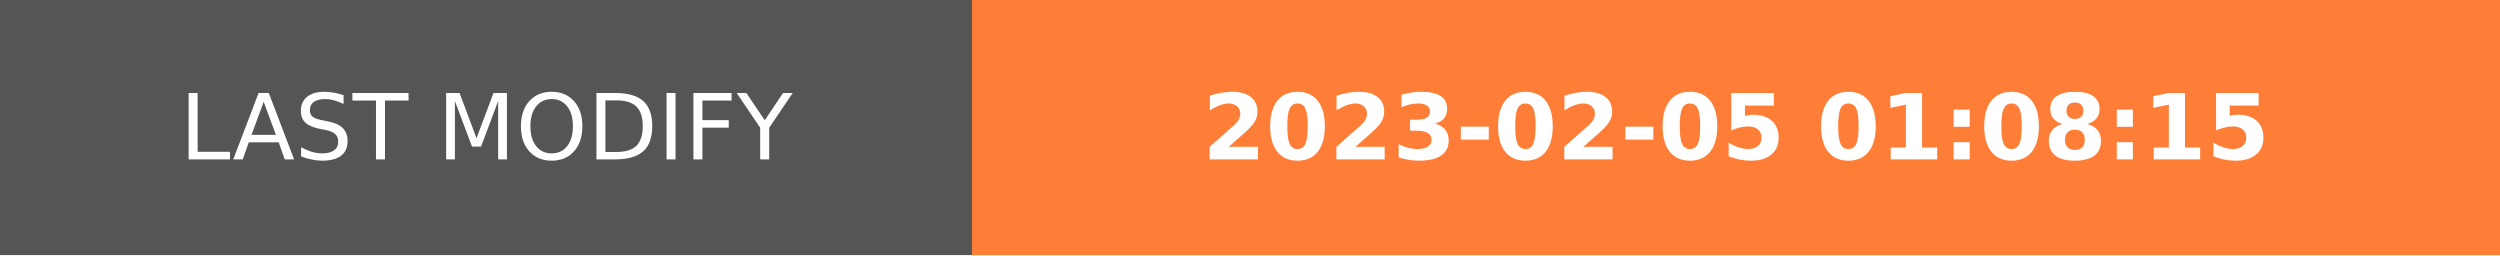
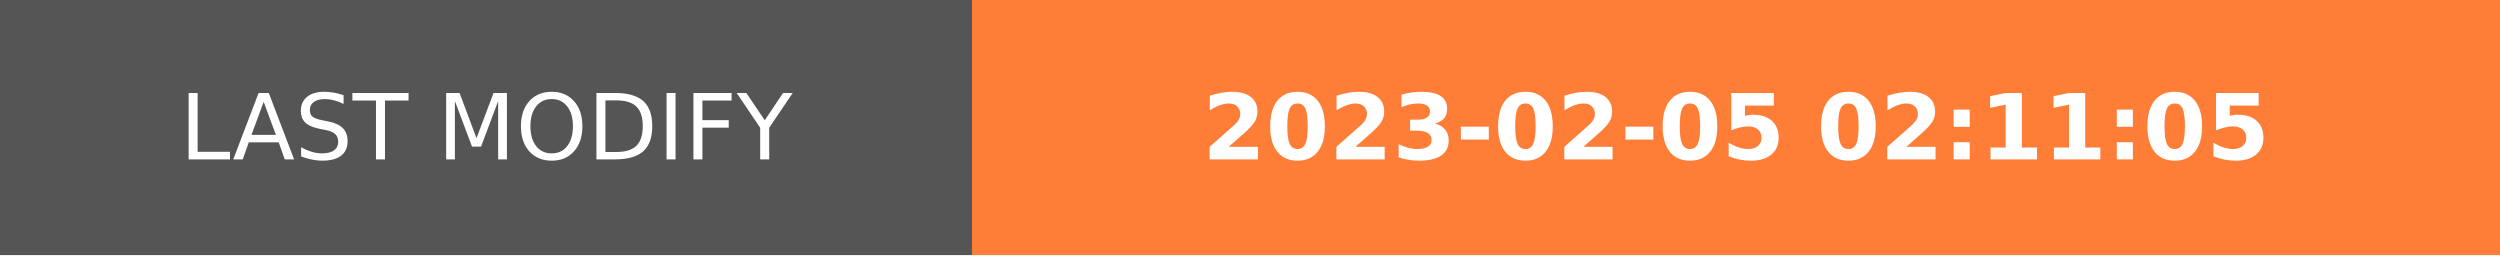
- <svg xmlns="http://www.w3.org/2000/svg" width="274.5" height="28" role="img" aria-label="LAST MODIFY: 2023-02-05 01:08:15">
+ <svg xmlns="http://www.w3.org/2000/svg" width="274.5" height="28" role="img" aria-label="LAST MODIFY: 2023-02-05 02:11:05">
  <g shape-rendering="crispEdges">
    <rect width="106.75" height="28" fill="#555" />
    <rect x="106.75" width="167.75" height="28" fill="#fe7d37" />
  </g>
  <g fill="#fff" text-anchor="middle" font-family="Verdana,Geneva,DejaVu Sans,sans-serif" text-rendering="geometricPrecision" font-size="100">
    <text transform="scale(.1)" x="533.75" y="175" textLength="827.5" fill="#fff">LAST MODIFY</text>
-     <text transform="scale(.1)" x="1906.25" y="175" textLength="1437.5" fill="#fff" font-weight="bold">2023-02-05 01:08:15</text>
+     <text transform="scale(.1)" x="1906.25" y="175" textLength="1437.5" fill="#fff" font-weight="bold">2023-02-05 02:11:05</text>
  </g>
</svg>
